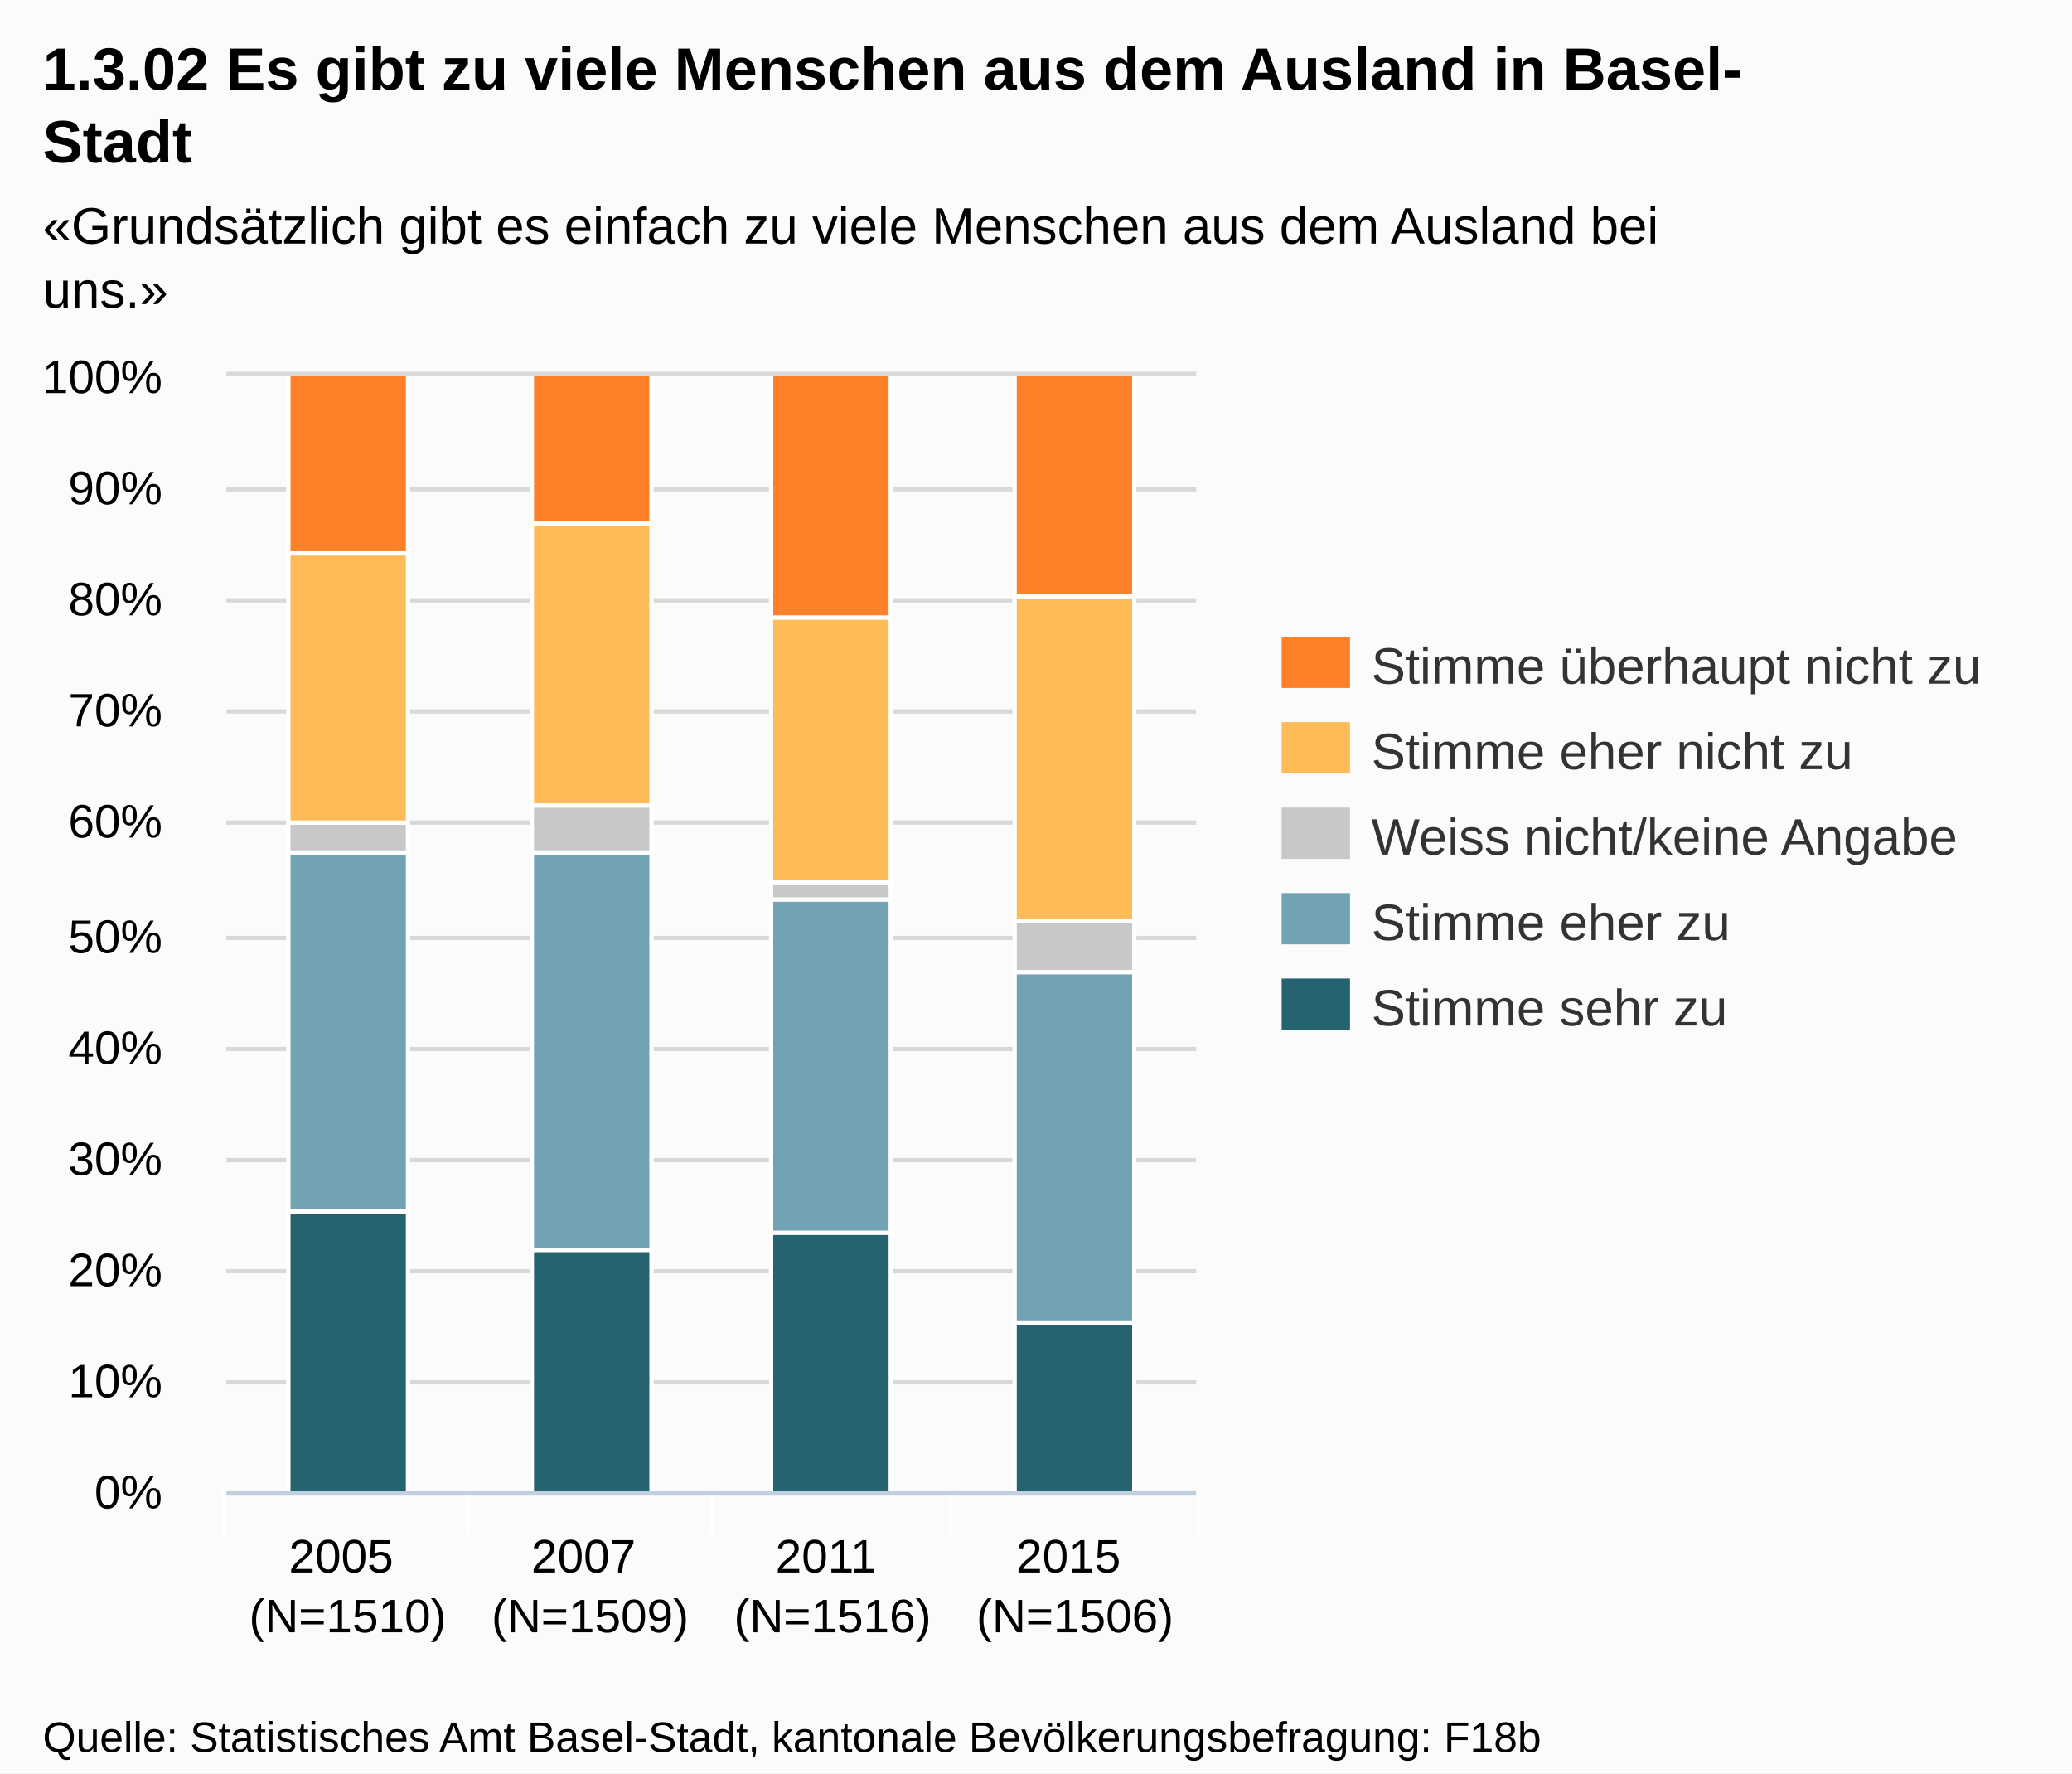
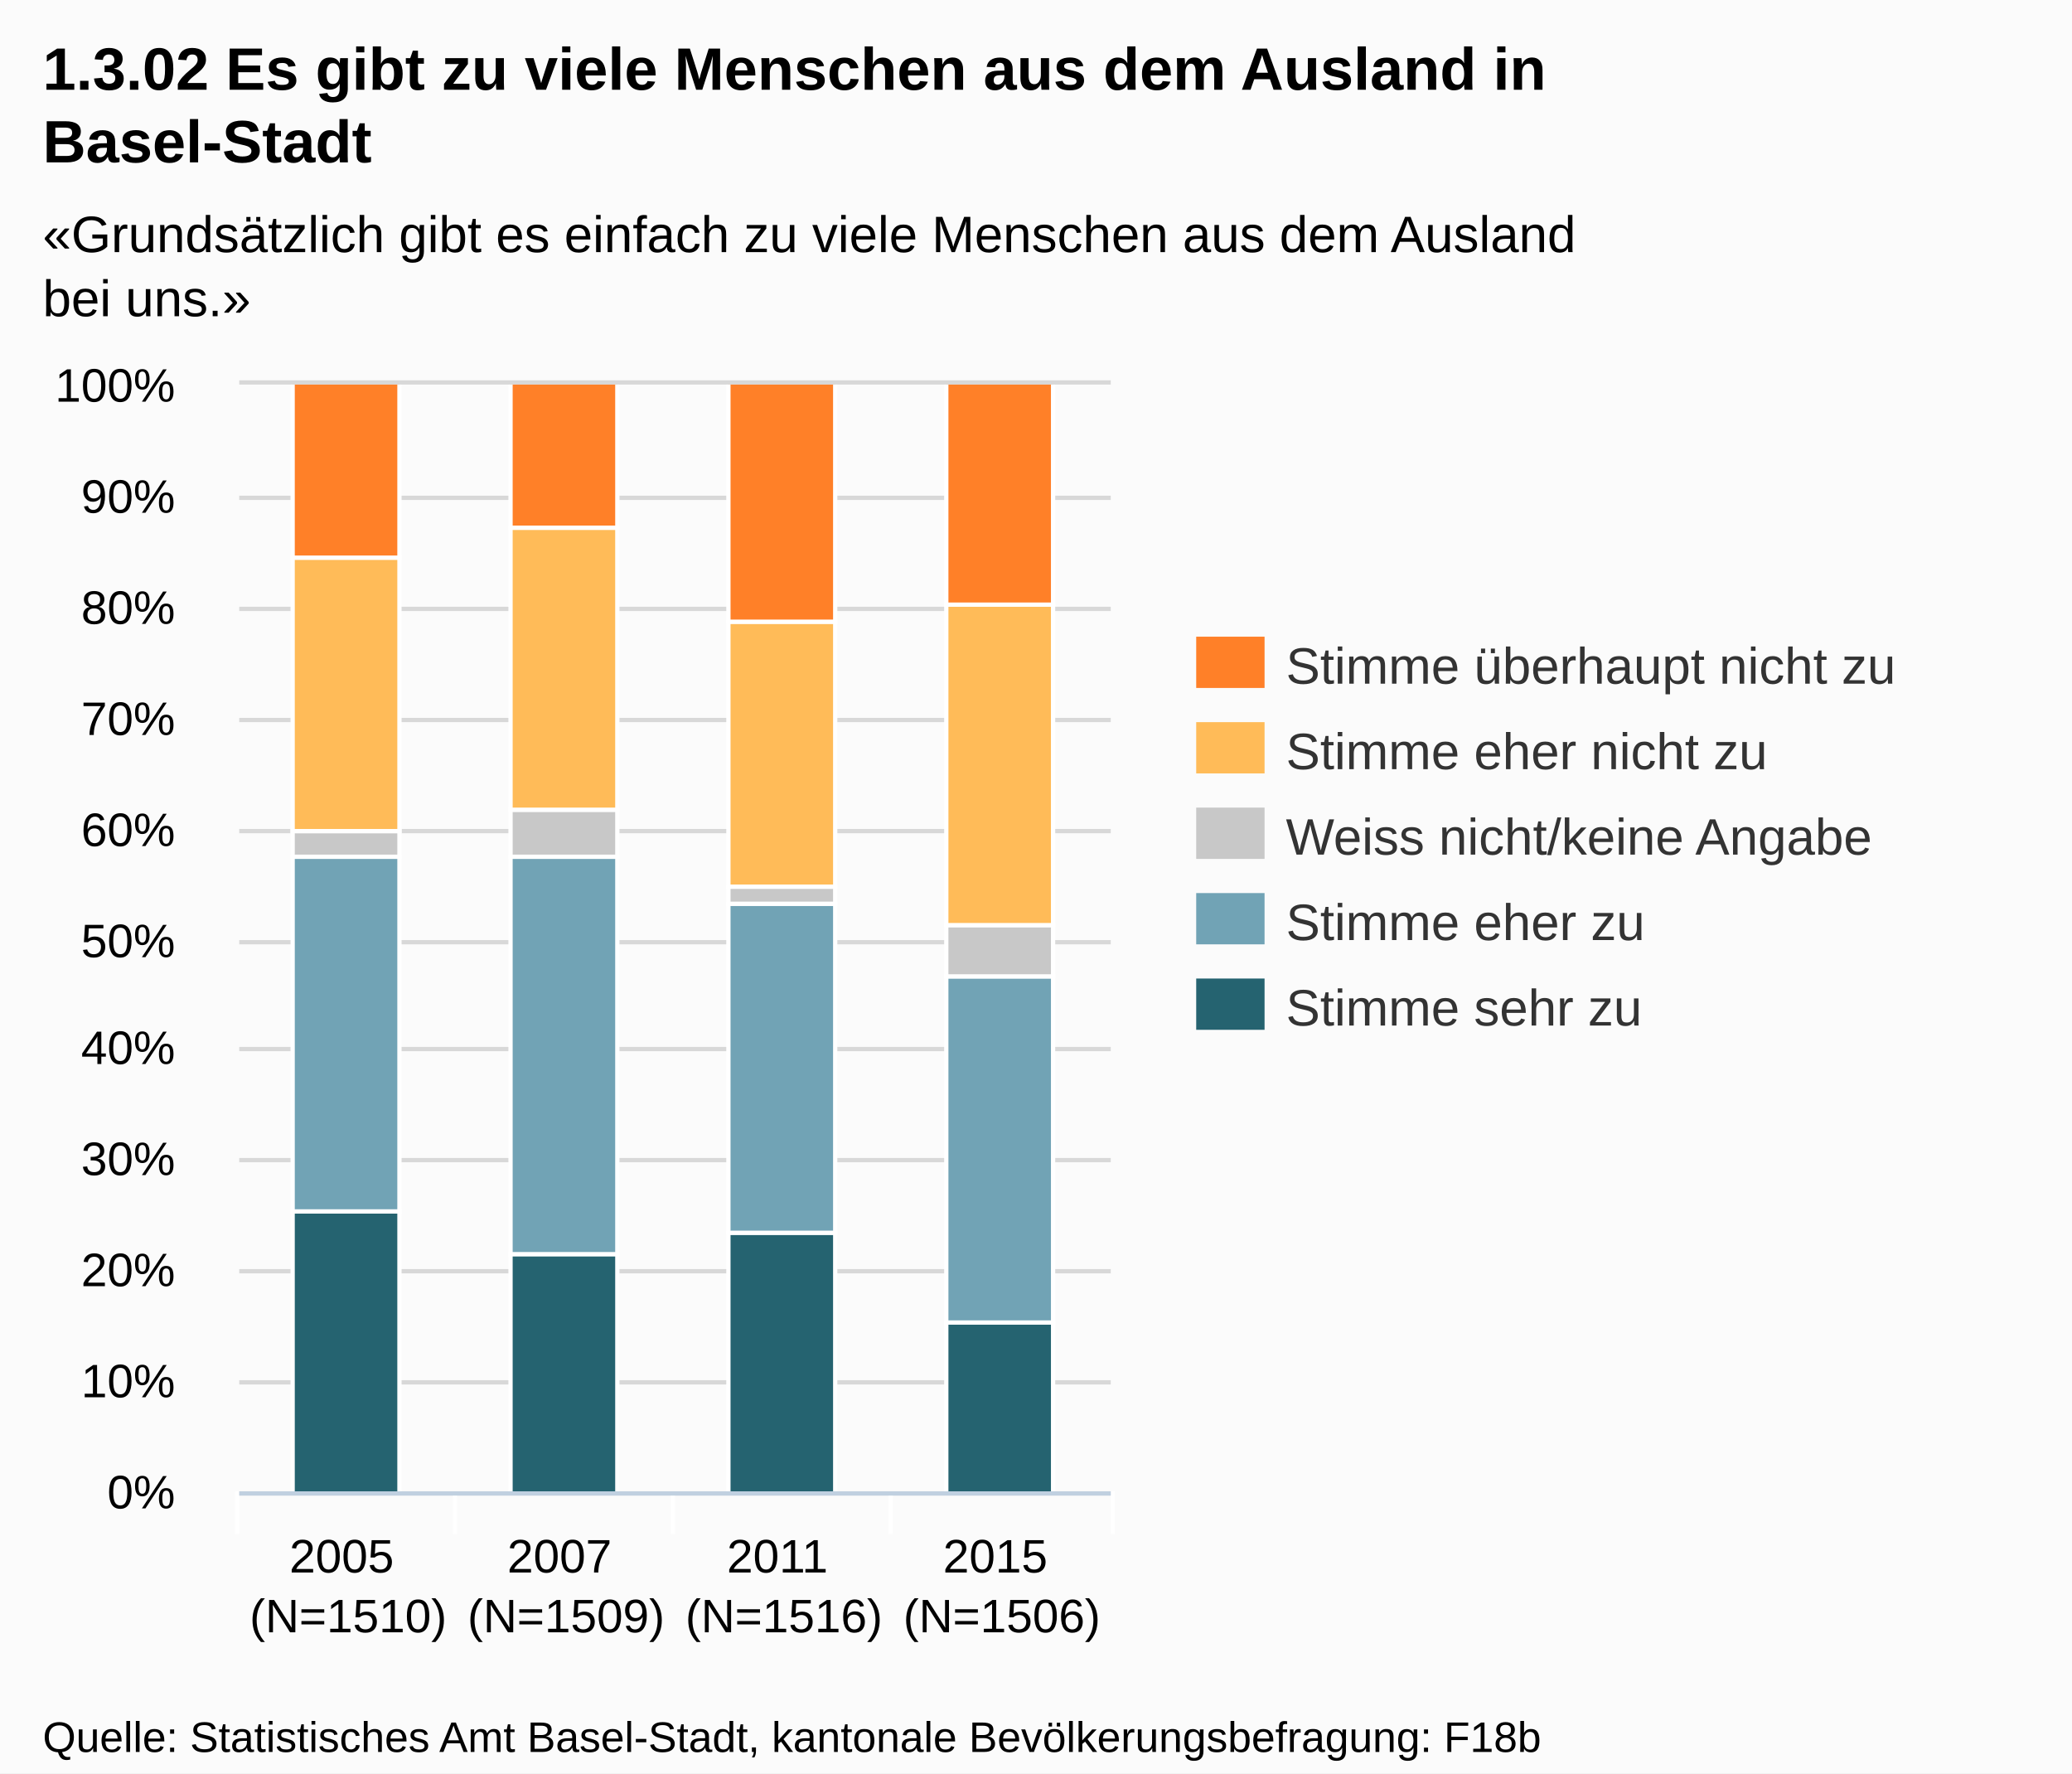
<svg xmlns="http://www.w3.org/2000/svg" version="1.1" style="font-family:Arial;font-size:12px;" width="485" height="415">
  <defs>
    <clipPath id="highcharts-1">
-       <rect x="0" y="0" width="227" height="261" />
+       <rect x="0" y="0" width="204" height="259" />
    </clipPath>
  </defs>
  <rect x="0" y="0" width="485" height="415" fill="#fbfbfb" class=" highcharts-background" />
  <g class="highcharts-grid" />
  <g class="highcharts-grid">
-     <path fill="none" d="M 53 349.5 L 280 349.5" stroke="#D8D8D8" stroke-width="1" opacity="1" />
-     <path fill="none" d="M 53 323.5 L 280 323.5" stroke="#D8D8D8" stroke-width="1" opacity="1" />
-     <path fill="none" d="M 53 297.5 L 280 297.5" stroke="#D8D8D8" stroke-width="1" opacity="1" />
-     <path fill="none" d="M 53 271.5 L 280 271.5" stroke="#D8D8D8" stroke-width="1" opacity="1" />
-     <path fill="none" d="M 53 245.5 L 280 245.5" stroke="#D8D8D8" stroke-width="1" opacity="1" />
-     <path fill="none" d="M 53 219.5 L 280 219.5" stroke="#D8D8D8" stroke-width="1" opacity="1" />
-     <path fill="none" d="M 53 192.5 L 280 192.5" stroke="#D8D8D8" stroke-width="1" opacity="1" />
-     <path fill="none" d="M 53 166.5 L 280 166.5" stroke="#D8D8D8" stroke-width="1" opacity="1" />
-     <path fill="none" d="M 53 140.5 L 280 140.5" stroke="#D8D8D8" stroke-width="1" opacity="1" />
-     <path fill="none" d="M 53 114.5 L 280 114.5" stroke="#D8D8D8" stroke-width="1" opacity="1" />
-     <path fill="none" d="M 53 87.5 L 280 87.5" stroke="#D8D8D8" stroke-width="1" opacity="1" />
+     <path fill="none" d="M 56 349.5 L 260 349.5" stroke="#D8D8D8" stroke-width="1" opacity="1" />
+     <path fill="none" d="M 56 323.5 L 260 323.5" stroke="#D8D8D8" stroke-width="1" opacity="1" />
+     <path fill="none" d="M 56 297.5 L 260 297.5" stroke="#D8D8D8" stroke-width="1" opacity="1" />
+     <path fill="none" d="M 56 271.5 L 260 271.5" stroke="#D8D8D8" stroke-width="1" opacity="1" />
+     <path fill="none" d="M 56 245.5 L 260 245.5" stroke="#D8D8D8" stroke-width="1" opacity="1" />
+     <path fill="none" d="M 56 220.5 L 260 220.5" stroke="#D8D8D8" stroke-width="1" opacity="1" />
+     <path fill="none" d="M 56 194.5 L 260 194.5" stroke="#D8D8D8" stroke-width="1" opacity="1" />
+     <path fill="none" d="M 56 168.5 L 260 168.5" stroke="#D8D8D8" stroke-width="1" opacity="1" />
+     <path fill="none" d="M 56 142.5 L 260 142.5" stroke="#D8D8D8" stroke-width="1" opacity="1" />
+     <path fill="none" d="M 56 116.5 L 260 116.5" stroke="#D8D8D8" stroke-width="1" opacity="1" />
+     <path fill="none" d="M 56 89.5 L 260 89.5" stroke="#D8D8D8" stroke-width="1" opacity="1" />
  </g>
  <g class="highcharts-axis">
-     <path fill="none" d="M 109.5 349 L 109.5 359" stroke="#FFFFFF" stroke-width="1" opacity="1" />
-     <path fill="none" d="M 166.5 349 L 166.5 359" stroke="#FFFFFF" stroke-width="1" opacity="1" />
-     <path fill="none" d="M 222.5 349 L 222.5 359" stroke="#FFFFFF" stroke-width="1" opacity="1" />
-     <path fill="none" d="M 280.5 349 L 280.5 359" stroke="#FFFFFF" stroke-width="1" opacity="1" />
-     <path fill="none" d="M 52.5 349 L 52.5 359" stroke="#FFFFFF" stroke-width="1" opacity="1" />
-     <path fill="none" d="M 53 349.5 L 280 349.5" stroke="#C0D0E0" stroke-width="1" />
+     <path fill="none" d="M 106.5 349 L 106.5 359" stroke="#FFFFFF" stroke-width="1" opacity="1" />
+     <path fill="none" d="M 157.5 349 L 157.5 359" stroke="#FFFFFF" stroke-width="1" opacity="1" />
+     <path fill="none" d="M 208.5 349 L 208.5 359" stroke="#FFFFFF" stroke-width="1" opacity="1" />
+     <path fill="none" d="M 260.5 349 L 260.5 359" stroke="#FFFFFF" stroke-width="1" opacity="1" />
+     <path fill="none" d="M 55.5 349 L 55.5 359" stroke="#FFFFFF" stroke-width="1" opacity="1" />
+     <path fill="none" d="M 56 349.5 L 260 349.5" stroke="#C0D0E0" stroke-width="1" />
  </g>
  <g class="highcharts-axis" />
  <g class="highcharts-series-group">
-     <g class="highcharts-series highcharts-series-0 highcharts-tracker" transform="translate(53,88) scale(1 1)" style="" clip-path="url(#highcharts-1)">
-       <rect x="14.5" y="195.5" width="28" height="66" stroke="#FFFFFF" stroke-width="1" fill="#256370" rx="0" ry="0" />
-       <rect x="71.5" y="204.5" width="28" height="57" stroke="#FFFFFF" stroke-width="1" fill="#256370" rx="0" ry="0" />
-       <rect x="127.5" y="200.5" width="28" height="61" stroke="#FFFFFF" stroke-width="1" fill="#256370" rx="0" ry="0" />
-       <rect x="184.5" y="221.5" width="28" height="40" stroke="#FFFFFF" stroke-width="1" fill="#256370" rx="0" ry="0" />
+     <g class="highcharts-series highcharts-series-0 highcharts-tracker" transform="translate(56,90) scale(1 1)" style="" clip-path="url(#highcharts-1)">
+       <rect x="12.5" y="193.5" width="25" height="66" stroke="#FFFFFF" stroke-width="1" fill="#256370" rx="0" ry="0" />
+       <rect x="63.5" y="203.5" width="25" height="56" stroke="#FFFFFF" stroke-width="1" fill="#256370" rx="0" ry="0" />
+       <rect x="114.5" y="198.5" width="25" height="61" stroke="#FFFFFF" stroke-width="1" fill="#256370" rx="0" ry="0" />
+       <rect x="165.5" y="219.5" width="25" height="40" stroke="#FFFFFF" stroke-width="1" fill="#256370" rx="0" ry="0" />
    </g>
-     <g class="highcharts-markers highcharts-series-0" transform="translate(53,88) scale(1 1)" clip-path="none" />
-     <g class="highcharts-series highcharts-series-1 highcharts-tracker" transform="translate(53,88) scale(1 1)" style="" clip-path="url(#highcharts-1)">
-       <rect x="14.5" y="111.5" width="28" height="84" stroke="#FFFFFF" stroke-width="1" fill="#71A3B5" rx="0" ry="0" />
-       <rect x="71.5" y="111.5" width="28" height="93" stroke="#FFFFFF" stroke-width="1" fill="#71A3B5" rx="0" ry="0" />
-       <rect x="127.5" y="122.5" width="28" height="78" stroke="#FFFFFF" stroke-width="1" fill="#71A3B5" rx="0" ry="0" />
-       <rect x="184.5" y="139.5" width="28" height="82" stroke="#FFFFFF" stroke-width="1" fill="#71A3B5" rx="0" ry="0" />
+     <g class="highcharts-markers highcharts-series-0" transform="translate(56,90) scale(1 1)" clip-path="none" />
+     <g class="highcharts-series highcharts-series-1 highcharts-tracker" transform="translate(56,90) scale(1 1)" style="" clip-path="url(#highcharts-1)">
+       <rect x="12.5" y="110.5" width="25" height="83" stroke="#FFFFFF" stroke-width="1" fill="#71A3B5" rx="0" ry="0" />
+       <rect x="63.5" y="110.5" width="25" height="93" stroke="#FFFFFF" stroke-width="1" fill="#71A3B5" rx="0" ry="0" />
+       <rect x="114.5" y="121.5" width="25" height="77" stroke="#FFFFFF" stroke-width="1" fill="#71A3B5" rx="0" ry="0" />
+       <rect x="165.5" y="138.5" width="25" height="81" stroke="#FFFFFF" stroke-width="1" fill="#71A3B5" rx="0" ry="0" />
    </g>
-     <g class="highcharts-markers highcharts-series-1" transform="translate(53,88) scale(1 1)" clip-path="none" />
-     <g class="highcharts-series highcharts-series-2 highcharts-tracker" transform="translate(53,88) scale(1 1)" style="" clip-path="url(#highcharts-1)">
-       <rect x="14.5" y="104.5" width="28" height="7" stroke="#FFFFFF" stroke-width="1" fill="#C8C8C8" rx="0" ry="0" />
-       <rect x="71.5" y="100.5" width="28" height="11" stroke="#FFFFFF" stroke-width="1" fill="#C8C8C8" rx="0" ry="0" />
-       <rect x="127.5" y="118.5" width="28" height="4" stroke="#FFFFFF" stroke-width="1" fill="#C8C8C8" rx="0" ry="0" />
-       <rect x="184.5" y="127.5" width="28" height="12" stroke="#FFFFFF" stroke-width="1" fill="#C8C8C8" rx="0" ry="0" />
+     <g class="highcharts-markers highcharts-series-1" transform="translate(56,90) scale(1 1)" clip-path="none" />
+     <g class="highcharts-series highcharts-series-2 highcharts-tracker" transform="translate(56,90) scale(1 1)" style="" clip-path="url(#highcharts-1)">
+       <rect x="12.5" y="104.5" width="25" height="6" stroke="#FFFFFF" stroke-width="1" fill="#C8C8C8" rx="0" ry="0" />
+       <rect x="63.5" y="99.5" width="25" height="11" stroke="#FFFFFF" stroke-width="1" fill="#C8C8C8" rx="0" ry="0" />
+       <rect x="114.5" y="117.5" width="25" height="4" stroke="#FFFFFF" stroke-width="1" fill="#C8C8C8" rx="0" ry="0" />
+       <rect x="165.5" y="126.5" width="25" height="12" stroke="#FFFFFF" stroke-width="1" fill="#C8C8C8" rx="0" ry="0" />
    </g>
-     <g class="highcharts-markers highcharts-series-2" transform="translate(53,88) scale(1 1)" clip-path="none" />
-     <g class="highcharts-series highcharts-series-3 highcharts-tracker" transform="translate(53,88) scale(1 1)" style="" clip-path="url(#highcharts-1)">
-       <rect x="14.5" y="41.5" width="28" height="63" stroke="#FFFFFF" stroke-width="1" fill="#FFBB58" rx="0" ry="0" />
-       <rect x="71.5" y="34.5" width="28" height="66" stroke="#FFFFFF" stroke-width="1" fill="#FFBB58" rx="0" ry="0" />
-       <rect x="127.5" y="56.5" width="28" height="62" stroke="#FFFFFF" stroke-width="1" fill="#FFBB58" rx="0" ry="0" />
-       <rect x="184.5" y="51.5" width="28" height="76" stroke="#FFFFFF" stroke-width="1" fill="#FFBB58" rx="0" ry="0" />
+     <g class="highcharts-markers highcharts-series-2" transform="translate(56,90) scale(1 1)" clip-path="none" />
+     <g class="highcharts-series highcharts-series-3 highcharts-tracker" transform="translate(56,90) scale(1 1)" style="" clip-path="url(#highcharts-1)">
+       <rect x="12.5" y="40.5" width="25" height="64" stroke="#FFFFFF" stroke-width="1" fill="#FFBB58" rx="0" ry="0" />
+       <rect x="63.5" y="33.5" width="25" height="66" stroke="#FFFFFF" stroke-width="1" fill="#FFBB58" rx="0" ry="0" />
+       <rect x="114.5" y="55.5" width="25" height="62" stroke="#FFFFFF" stroke-width="1" fill="#FFBB58" rx="0" ry="0" />
+       <rect x="165.5" y="51.5" width="25" height="75" stroke="#FFFFFF" stroke-width="1" fill="#FFBB58" rx="0" ry="0" />
    </g>
-     <g class="highcharts-markers highcharts-series-3" transform="translate(53,88) scale(1 1)" clip-path="none" />
-     <g class="highcharts-series highcharts-series-4 highcharts-tracker" transform="translate(53,88) scale(1 1)" style="" clip-path="url(#highcharts-1)">
-       <rect x="14.5" y="-0.5" width="28" height="42" stroke="#FFFFFF" stroke-width="1" fill="#FF8028" rx="0" ry="0" />
-       <rect x="71.5" y="-0.5" width="28" height="35" stroke="#FFFFFF" stroke-width="1" fill="#FF8028" rx="0" ry="0" />
-       <rect x="127.5" y="-0.5" width="28" height="57" stroke="#FFFFFF" stroke-width="1" fill="#FF8028" rx="0" ry="0" />
-       <rect x="184.5" y="-0.5" width="28" height="52" stroke="#FFFFFF" stroke-width="1" fill="#FF8028" rx="0" ry="0" />
+     <g class="highcharts-markers highcharts-series-3" transform="translate(56,90) scale(1 1)" clip-path="none" />
+     <g class="highcharts-series highcharts-series-4 highcharts-tracker" transform="translate(56,90) scale(1 1)" style="" clip-path="url(#highcharts-1)">
+       <rect x="12.5" y="-0.5" width="25" height="41" stroke="#FFFFFF" stroke-width="1" fill="#FF8028" rx="0" ry="0" />
+       <rect x="63.5" y="-0.5" width="25" height="34" stroke="#FFFFFF" stroke-width="1" fill="#FF8028" rx="0" ry="0" />
+       <rect x="114.5" y="-0.5" width="25" height="56" stroke="#FFFFFF" stroke-width="1" fill="#FF8028" rx="0" ry="0" />
+       <rect x="165.5" y="-0.5" width="25" height="52" stroke="#FFFFFF" stroke-width="1" fill="#FF8028" rx="0" ry="0" />
    </g>
-     <g class="highcharts-markers highcharts-series-4" transform="translate(53,88) scale(1 1)" clip-path="none" />
+     <g class="highcharts-markers highcharts-series-4" transform="translate(56,90) scale(1 1)" clip-path="none" />
  </g>
  <text x="10" text-anchor="start" class="highcharts-title" style="color:#000000;font-size:14px;font-weight:bold;fill:#000000;width:421px;" y="21">
-     <tspan>1.3.02 Es gibt zu viele Menschen aus dem Ausland in Basel-</tspan>
-     <tspan dy="17" x="10">Stadt</tspan>
+     <tspan>1.3.02 Es gibt zu viele Menschen aus dem Ausland in</tspan>
+     <tspan dy="17" x="10">Basel-Stadt</tspan>
  </text>
-   <text x="10" text-anchor="start" class="highcharts-subtitle" style="color:#000000;font-size:12px;fill:#000000;width:421px;" y="57">
-     <tspan>«Grundsätzlich gibt es einfach zu viele Menschen aus dem Ausland bei</tspan>
-     <tspan dy="15" x="10">uns.»</tspan>
+   <text x="10" text-anchor="start" class="highcharts-subtitle" style="color:#000000;font-size:12px;fill:#000000;width:421px;" y="59">
+     <tspan>«Grundsätzlich gibt es einfach zu viele Menschen aus dem Ausland</tspan>
+     <tspan dy="15" x="10">bei uns.»</tspan>
  </text>
-   <g class="highcharts-legend" transform="translate(292,142)">
+   <g class="highcharts-legend" transform="translate(272,142)">
    <g>
      <g>
        <g class="highcharts-legend-item" transform="translate(8,3)">
          <text x="21" style="color:#333333;font-size:12px;font-weight:normal;cursor:pointer;fill:#333333;" text-anchor="start" y="15">
            <tspan>Stimme überhaupt nicht zu</tspan>
          </text>
          <rect x="0" y="4" width="16" height="12" fill="#FF8028" />
        </g>
        <g class="highcharts-legend-item" transform="translate(8,23)">
          <text x="21" y="15" style="color:#333333;font-size:12px;font-weight:normal;cursor:pointer;fill:#333333;" text-anchor="start">
            <tspan>Stimme eher nicht zu</tspan>
          </text>
          <rect x="0" y="4" width="16" height="12" fill="#FFBB58" />
        </g>
        <g class="highcharts-legend-item" transform="translate(8,43)">
          <text x="21" y="15" style="color:#333333;font-size:12px;font-weight:normal;cursor:pointer;fill:#333333;" text-anchor="start">
            <tspan>Weiss nicht/keine Angabe</tspan>
          </text>
          <rect x="0" y="4" width="16" height="12" fill="#C8C8C8" />
        </g>
        <g class="highcharts-legend-item" transform="translate(8,63)">
          <text x="21" y="15" style="color:#333333;font-size:12px;font-weight:normal;cursor:pointer;fill:#333333;" text-anchor="start">
            <tspan>Stimme eher zu</tspan>
          </text>
          <rect x="0" y="4" width="16" height="12" fill="#71A3B5" />
        </g>
        <g class="highcharts-legend-item" transform="translate(8,83)">
          <text x="21" y="15" style="color:#333333;font-size:12px;font-weight:normal;cursor:pointer;fill:#333333;" text-anchor="start">
            <tspan>Stimme sehr zu</tspan>
          </text>
          <rect x="0" y="4" width="16" height="12" fill="#256370" />
        </g>
      </g>
    </g>
  </g>
  <g class="highcharts-axis-labels highcharts-xaxis-labels">
-     <text x="81.375" style="color:#000000;cursor:default;font-size:11px;fill:#000000;" text-anchor="middle" transform="translate(0,0)" y="368" opacity="1">
+     <text x="81.5" style="color:#000000;cursor:default;font-size:11px;fill:#000000;width:51;text-overflow:ellipsis;" text-anchor="middle" transform="translate(0,0)" y="368" opacity="1">
      <tspan>2005</tspan>
-       <tspan x="81.375" dy="14">(N=1510)</tspan>
+       <tspan x="81.5" dy="14">(N=1510)</tspan>
    </text>
-     <text x="138.125" style="color:#000000;cursor:default;font-size:11px;fill:#000000;" text-anchor="middle" transform="translate(0,0)" y="368" opacity="1">
+     <text x="132.5" style="color:#000000;cursor:default;font-size:11px;fill:#000000;width:51;text-overflow:ellipsis;" text-anchor="middle" transform="translate(0,0)" y="368" opacity="1">
      <tspan>2007</tspan>
-       <tspan x="138.125" dy="14">(N=1509)</tspan>
+       <tspan x="132.5" dy="14">(N=1509)</tspan>
    </text>
-     <text x="194.875" style="color:#000000;cursor:default;font-size:11px;fill:#000000;" text-anchor="middle" transform="translate(0,0)" y="368" opacity="1">
+     <text x="183.5" style="color:#000000;cursor:default;font-size:11px;fill:#000000;width:51;text-overflow:ellipsis;" text-anchor="middle" transform="translate(0,0)" y="368" opacity="1">
      <tspan>2011</tspan>
-       <tspan x="194.875" dy="14">(N=1516)</tspan>
+       <tspan x="183.5" dy="14">(N=1516)</tspan>
    </text>
-     <text x="251.625" style="color:#000000;cursor:default;font-size:11px;fill:#000000;" text-anchor="middle" transform="translate(0,0)" y="368" opacity="1">
+     <text x="234.5" style="color:#000000;cursor:default;font-size:11px;fill:#000000;width:51;text-overflow:ellipsis;" text-anchor="middle" transform="translate(0,0)" y="368" opacity="1">
      <tspan>2015</tspan>
-       <tspan x="251.625" dy="14">(N=1506)</tspan>
+       <tspan x="234.5" dy="14">(N=1506)</tspan>
    </text>
  </g>
  <g class="highcharts-axis-labels highcharts-yaxis-labels">
-     <text x="38" style="color:#000000;cursor:default;font-size:11px;fill:#000000;width:150px;text-overflow:clip;" text-anchor="end" transform="translate(0,0)" y="353" opacity="1">
+     <text x="41" style="color:#000000;cursor:default;font-size:11px;fill:#000000;width:150px;text-overflow:clip;" text-anchor="end" transform="translate(0,0)" y="353" opacity="1">
      <tspan>0%</tspan>
    </text>
-     <text x="38" style="color:#000000;cursor:default;font-size:11px;fill:#000000;width:150px;text-overflow:clip;" text-anchor="end" transform="translate(0,0)" y="327" opacity="1">
+     <text x="41" style="color:#000000;cursor:default;font-size:11px;fill:#000000;width:150px;text-overflow:clip;" text-anchor="end" transform="translate(0,0)" y="327" opacity="1">
      <tspan>10%</tspan>
    </text>
-     <text x="38" style="color:#000000;cursor:default;font-size:11px;fill:#000000;width:150px;text-overflow:clip;" text-anchor="end" transform="translate(0,0)" y="301" opacity="1">
+     <text x="41" style="color:#000000;cursor:default;font-size:11px;fill:#000000;width:150px;text-overflow:clip;" text-anchor="end" transform="translate(0,0)" y="301" opacity="1">
      <tspan>20%</tspan>
    </text>
-     <text x="38" style="color:#000000;cursor:default;font-size:11px;fill:#000000;width:150px;text-overflow:clip;" text-anchor="end" transform="translate(0,0)" y="275" opacity="1">
+     <text x="41" style="color:#000000;cursor:default;font-size:11px;fill:#000000;width:150px;text-overflow:clip;" text-anchor="end" transform="translate(0,0)" y="275" opacity="1">
      <tspan>30%</tspan>
    </text>
-     <text x="38" style="color:#000000;cursor:default;font-size:11px;fill:#000000;width:150px;text-overflow:clip;" text-anchor="end" transform="translate(0,0)" y="249" opacity="1">
+     <text x="41" style="color:#000000;cursor:default;font-size:11px;fill:#000000;width:150px;text-overflow:clip;" text-anchor="end" transform="translate(0,0)" y="249" opacity="1">
      <tspan>40%</tspan>
    </text>
-     <text x="38" style="color:#000000;cursor:default;font-size:11px;fill:#000000;width:150px;text-overflow:clip;" text-anchor="end" transform="translate(0,0)" y="223" opacity="1">
+     <text x="41" style="color:#000000;cursor:default;font-size:11px;fill:#000000;width:150px;text-overflow:clip;" text-anchor="end" transform="translate(0,0)" y="224" opacity="1">
      <tspan>50%</tspan>
    </text>
-     <text x="38" style="color:#000000;cursor:default;font-size:11px;fill:#000000;width:150px;text-overflow:clip;" text-anchor="end" transform="translate(0,0)" y="196" opacity="1">
+     <text x="41" style="color:#000000;cursor:default;font-size:11px;fill:#000000;width:150px;text-overflow:clip;" text-anchor="end" transform="translate(0,0)" y="198" opacity="1">
      <tspan>60%</tspan>
    </text>
-     <text x="38" style="color:#000000;cursor:default;font-size:11px;fill:#000000;width:150px;text-overflow:clip;" text-anchor="end" transform="translate(0,0)" y="170" opacity="1">
+     <text x="41" style="color:#000000;cursor:default;font-size:11px;fill:#000000;width:150px;text-overflow:clip;" text-anchor="end" transform="translate(0,0)" y="172" opacity="1">
      <tspan>70%</tspan>
    </text>
-     <text x="38" style="color:#000000;cursor:default;font-size:11px;fill:#000000;width:150px;text-overflow:clip;" text-anchor="end" transform="translate(0,0)" y="144" opacity="1">
+     <text x="41" style="color:#000000;cursor:default;font-size:11px;fill:#000000;width:150px;text-overflow:clip;" text-anchor="end" transform="translate(0,0)" y="146" opacity="1">
      <tspan>80%</tspan>
    </text>
-     <text x="38" style="color:#000000;cursor:default;font-size:11px;fill:#000000;width:150px;text-overflow:clip;" text-anchor="end" transform="translate(0,0)" y="118" opacity="1">
+     <text x="41" style="color:#000000;cursor:default;font-size:11px;fill:#000000;width:150px;text-overflow:clip;" text-anchor="end" transform="translate(0,0)" y="120" opacity="1">
      <tspan>90%</tspan>
    </text>
-     <text x="38" style="color:#000000;cursor:default;font-size:11px;fill:#000000;width:150px;text-overflow:clip;" text-anchor="end" transform="translate(0,0)" y="92" opacity="1">
+     <text x="41" style="color:#000000;cursor:default;font-size:11px;fill:#000000;width:150px;text-overflow:clip;" text-anchor="end" transform="translate(0,0)" y="94" opacity="1">
      <tspan>100%</tspan>
    </text>
  </g>
  <g class="highcharts-tooltip" style="cursor:default;padding:0;pointer-events:none;white-space:nowrap;" transform="translate(0,-9000000000)">
    <path fill="none" d="M 3.5 0.5 L 13.5 0.5 C 16.5 0.5 16.5 0.5 16.5 3.5 L 16.5 13.5 C 16.5 16.5 16.5 16.5 13.5 16.5 L 3.5 16.5 C 0.5 16.5 0.5 16.5 0.5 13.5 L 0.5 3.5 C 0.5 0.5 0.5 0.5 3.5 0.5" isShadow="true" stroke="black" stroke-width="5" transform="translate(1, 1)" opacity="0.05" />
    <path fill="none" d="M 3.5 0.5 L 13.5 0.5 C 16.5 0.5 16.5 0.5 16.5 3.5 L 16.5 13.5 C 16.5 16.5 16.5 16.5 13.5 16.5 L 3.5 16.5 C 0.5 16.5 0.5 16.5 0.5 13.5 L 0.5 3.5 C 0.5 0.5 0.5 0.5 3.5 0.5" isShadow="true" stroke="black" stroke-width="3" transform="translate(1, 1)" opacity="0.1" />
    <path fill="none" d="M 3.5 0.5 L 13.5 0.5 C 16.5 0.5 16.5 0.5 16.5 3.5 L 16.5 13.5 C 16.5 16.5 16.5 16.5 13.5 16.5 L 3.5 16.5 C 0.5 16.5 0.5 16.5 0.5 13.5 L 0.5 3.5 C 0.5 0.5 0.5 0.5 3.5 0.5" isShadow="true" stroke="black" stroke-width="1" transform="translate(1, 1)" opacity="0.15" />
    <path fill="rgba(249, 249, 249, .85)" d="M 3.5 0.5 L 13.5 0.5 C 16.5 0.5 16.5 0.5 16.5 3.5 L 16.5 13.5 C 16.5 16.5 16.5 16.5 13.5 16.5 L 3.5 16.5 C 0.5 16.5 0.5 16.5 0.5 13.5 L 0.5 3.5 C 0.5 0.5 0.5 0.5 3.5 0.5" />
    <text x="8" style="font-size:12px;color:#333333;fill:#333333;" y="20" />
  </g>
  <text x="10" text-anchor="start" style="cursor:default;color:#000000;font-size:10px;fill:#000000;" y="410">
    <tspan>Quelle: Statistisches Amt Basel-Stadt, kantonale Bevölkerungsbefragung: F18b</tspan>
  </text>
</svg>
